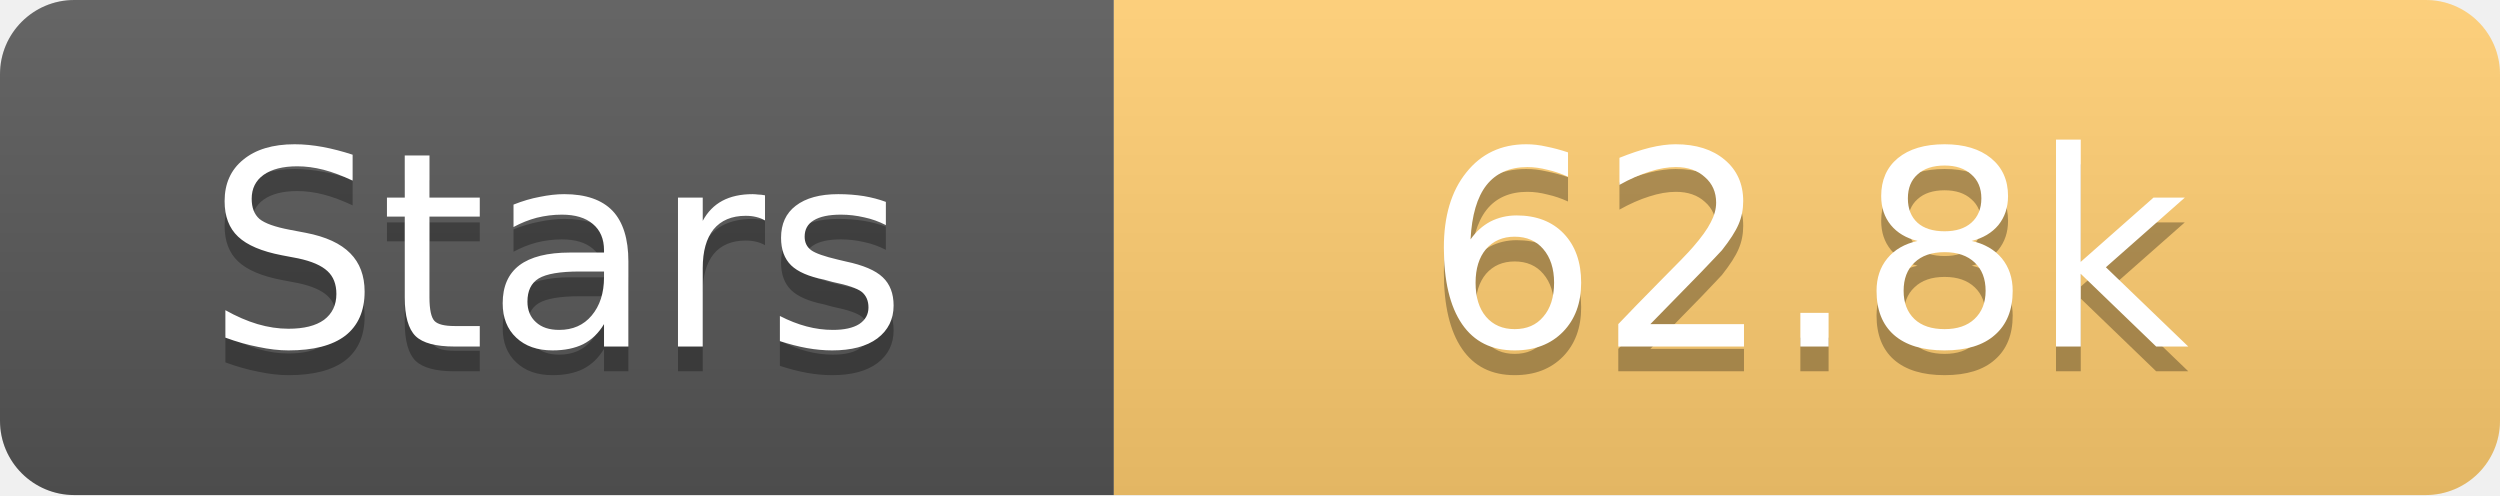
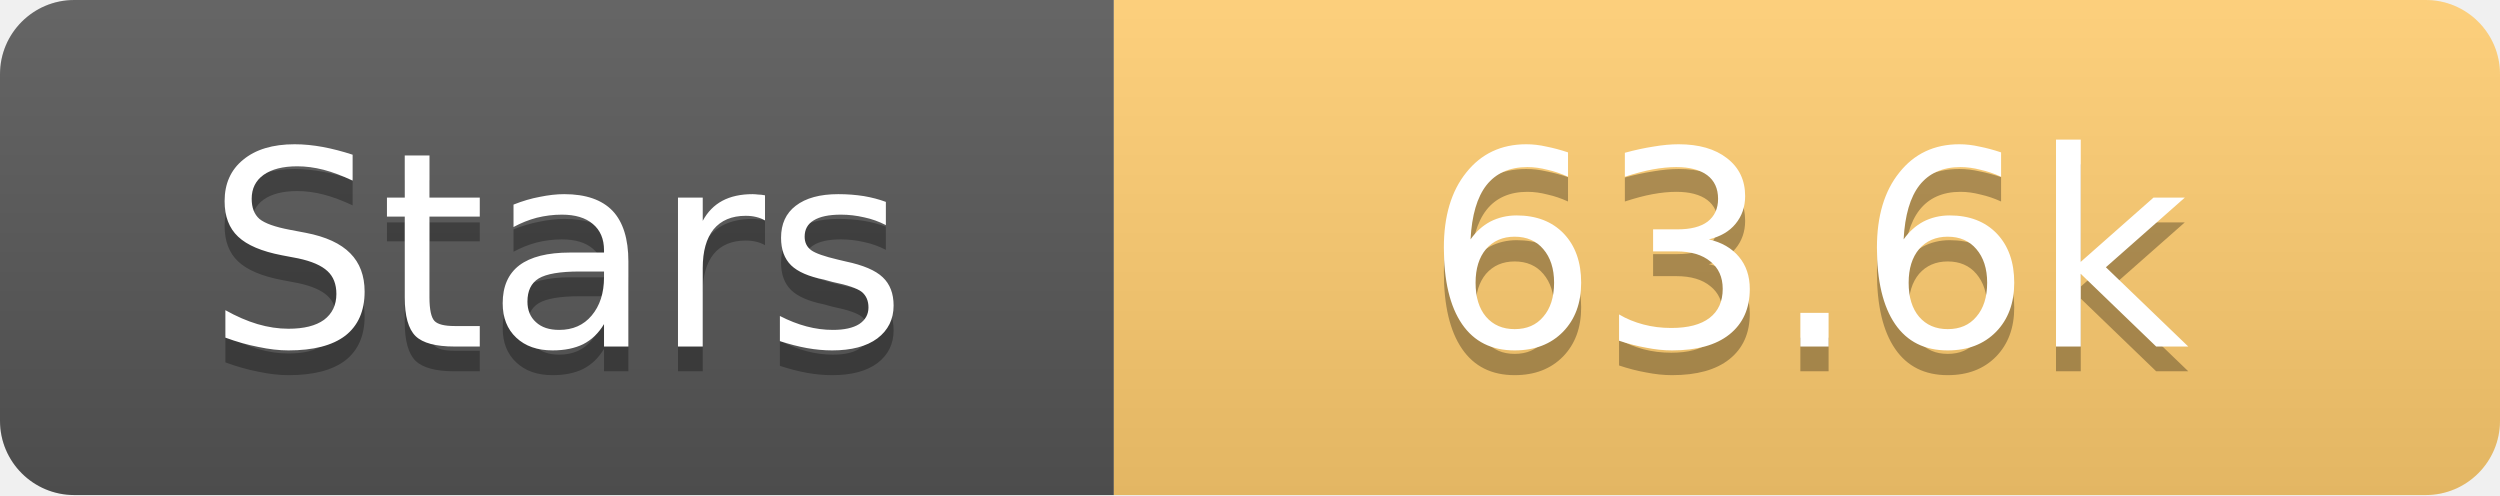
<svg xmlns="http://www.w3.org/2000/svg" width="101" height="20">
  <linearGradient id="s" x2="0" y2="100%">
    <stop offset="0" stop-color="#fff" stop-opacity=".1" />
    <stop offset="1" stop-opacity=".1" />
  </linearGradient>
  <clipPath id="r">
    <rect width="101" height="20" rx="3" fill="#fff" />
  </clipPath>
  <g clip-path="url(#r)">
    <rect width="45" height="20" fill="#555" />
    <rect x="45" width="56" height="20" fill="#fdcb6e" />
    <rect width="101" height="20" fill="url(#s)" />
  </g>
  <g fill="#fff" text-anchor="middle" font-family="Verdana,Geneva,DejaVu Sans,sans-serif" text-rendering="geometricPrecision" font-size="11">
    <text x="22.5" y="15" fill="#010101" fill-opacity=".3">Stars</text>
    <text x="22.5" y="14">Stars</text>
-     <text x="73.0" y="15" fill="#010101" fill-opacity=".3">62.8k</text>
-     <text x="73.0" y="14">62.8k</text>
+     <text x="73.0" y="15" fill="#010101" fill-opacity=".3">63.6k</text>
+     <text x="73.0" y="14">63.6k</text>
  </g>
</svg>
